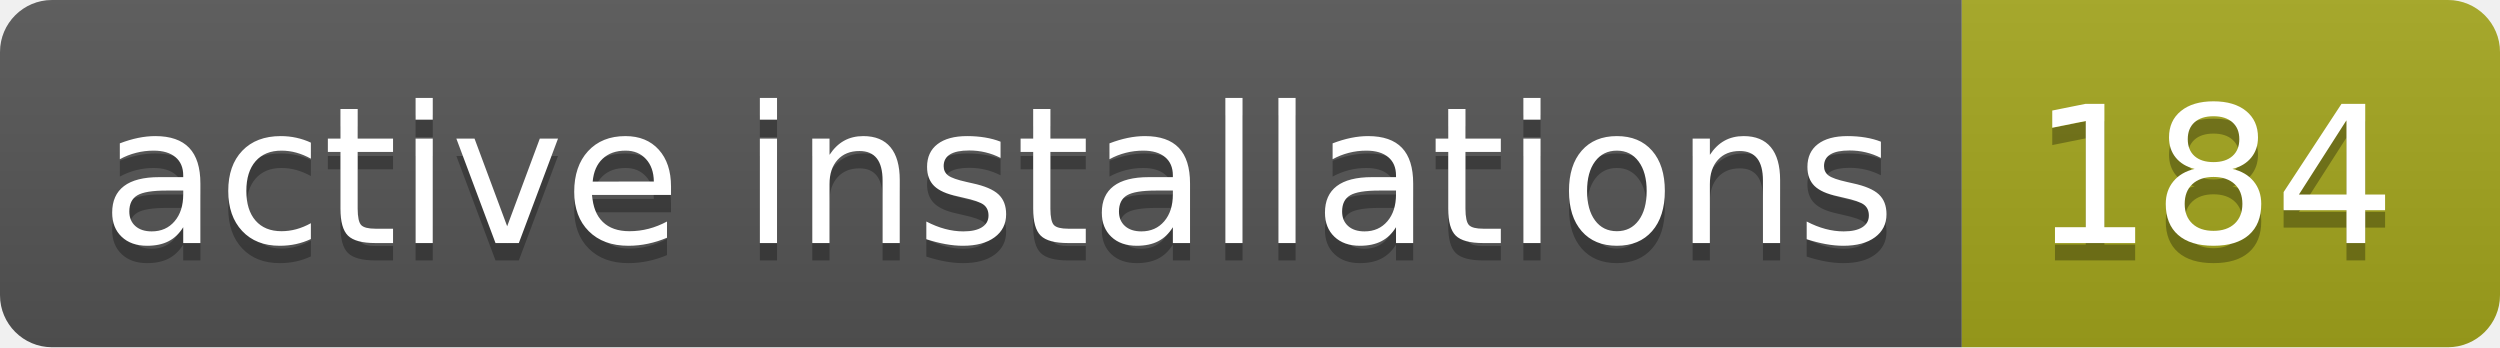
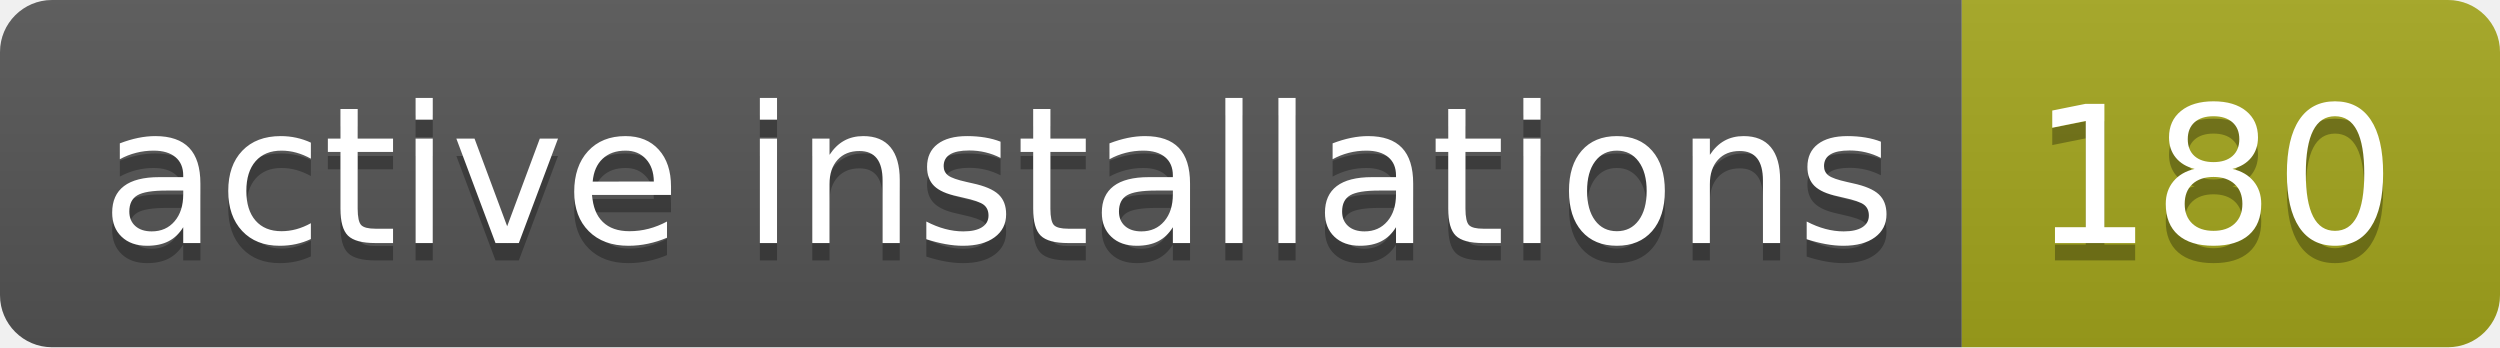
- <svg xmlns="http://www.w3.org/2000/svg" width="144" height="20" role="img" aria-label="active installations: 184">
+ <svg xmlns="http://www.w3.org/2000/svg" width="144" height="20" role="img" aria-label="active installations: 180">
  <linearGradient id="s" x2="0" y2="100%">
    <stop offset="0" stop-color="#bbb" stop-opacity=".1" />
    <stop offset="1" stop-opacity=".1" />
  </linearGradient>
  <clipPath id="r">
    <rect width="144" height="20" rx="3" fill="#fff" />
  </clipPath>
  <g clip-path="url(#r)">
    <rect width="113" height="20" fill="#555" />
    <rect x="113" width="31" height="20" fill="#a4a61d" />
    <rect width="144" height="20" fill="url(#s)" />
  </g>
  <g fill="#fff" text-anchor="middle" font-family="Verdana,Geneva,DejaVu Sans,sans-serif" text-rendering="geometricPrecision" font-size="110">
    <text aria-hidden="true" x="575" y="150" fill="#010101" fill-opacity=".3" transform="scale(.1)" textLength="1030">active installations</text>
    <text x="575" y="140" transform="scale(.1)" fill="#fff" textLength="1030">active installations</text>
-     <text aria-hidden="true" x="1275" y="150" fill="#010101" fill-opacity=".3" transform="scale(.1)" textLength="210">184</text>
-     <text x="1275" y="140" transform="scale(.1)" fill="#fff" textLength="210">184</text>
+     <text aria-hidden="true" x="1275" y="150" fill="#010101" fill-opacity=".3" transform="scale(.1)" textLength="210">180</text>
+     <text x="1275" y="140" transform="scale(.1)" fill="#fff" textLength="210">180</text>
  </g>
</svg>
